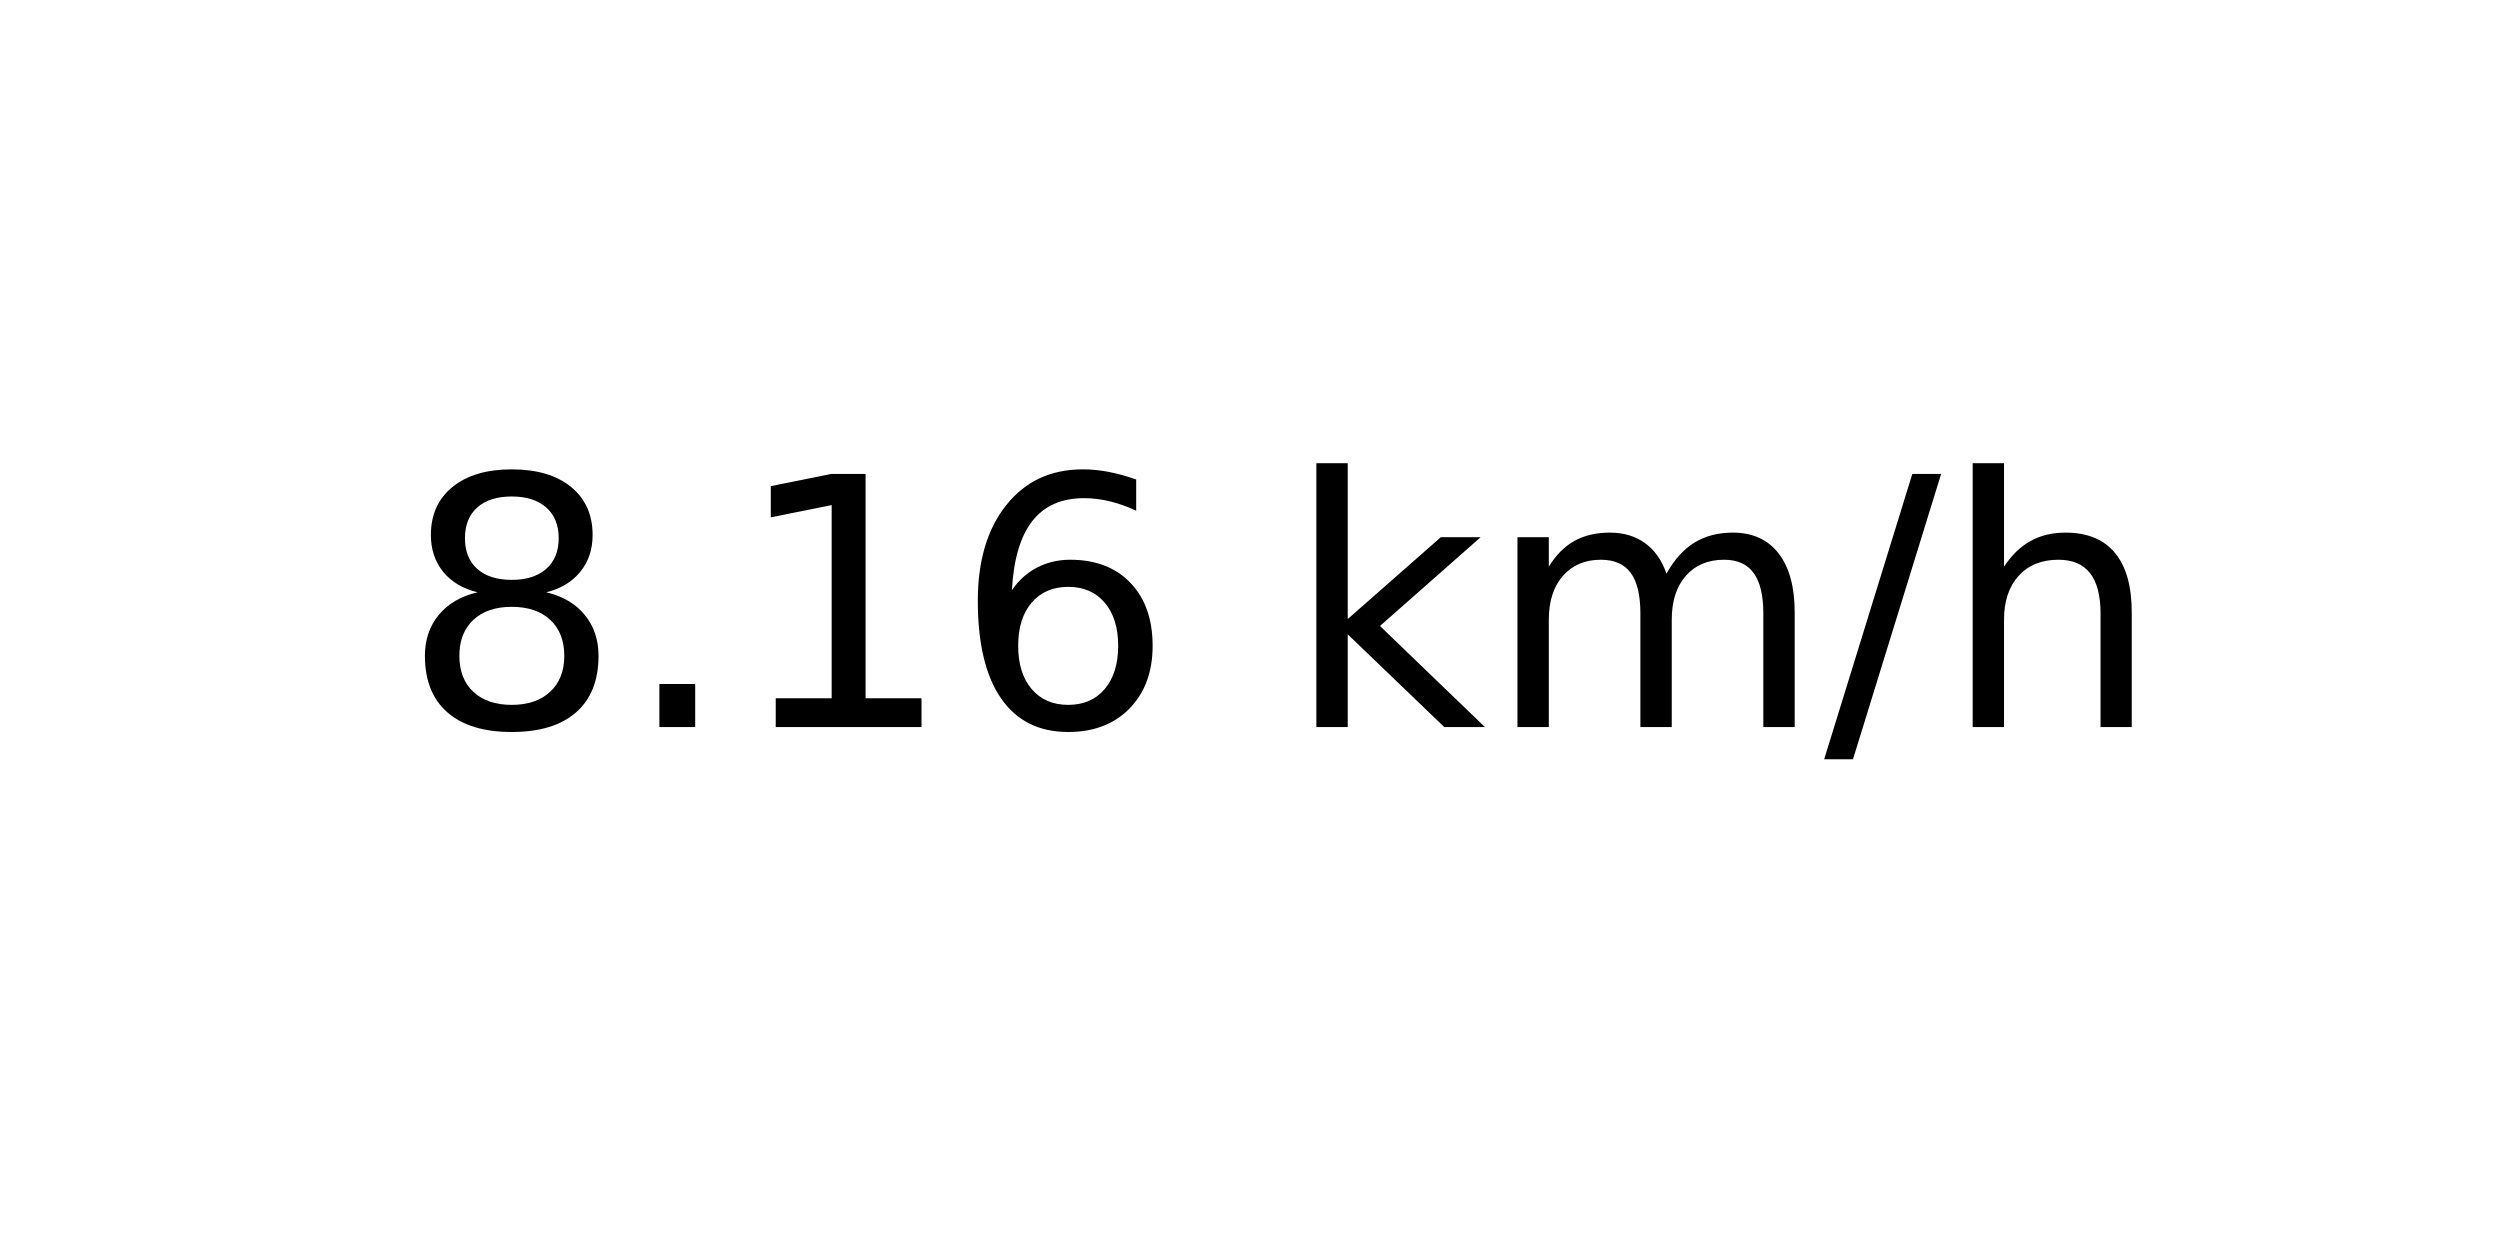
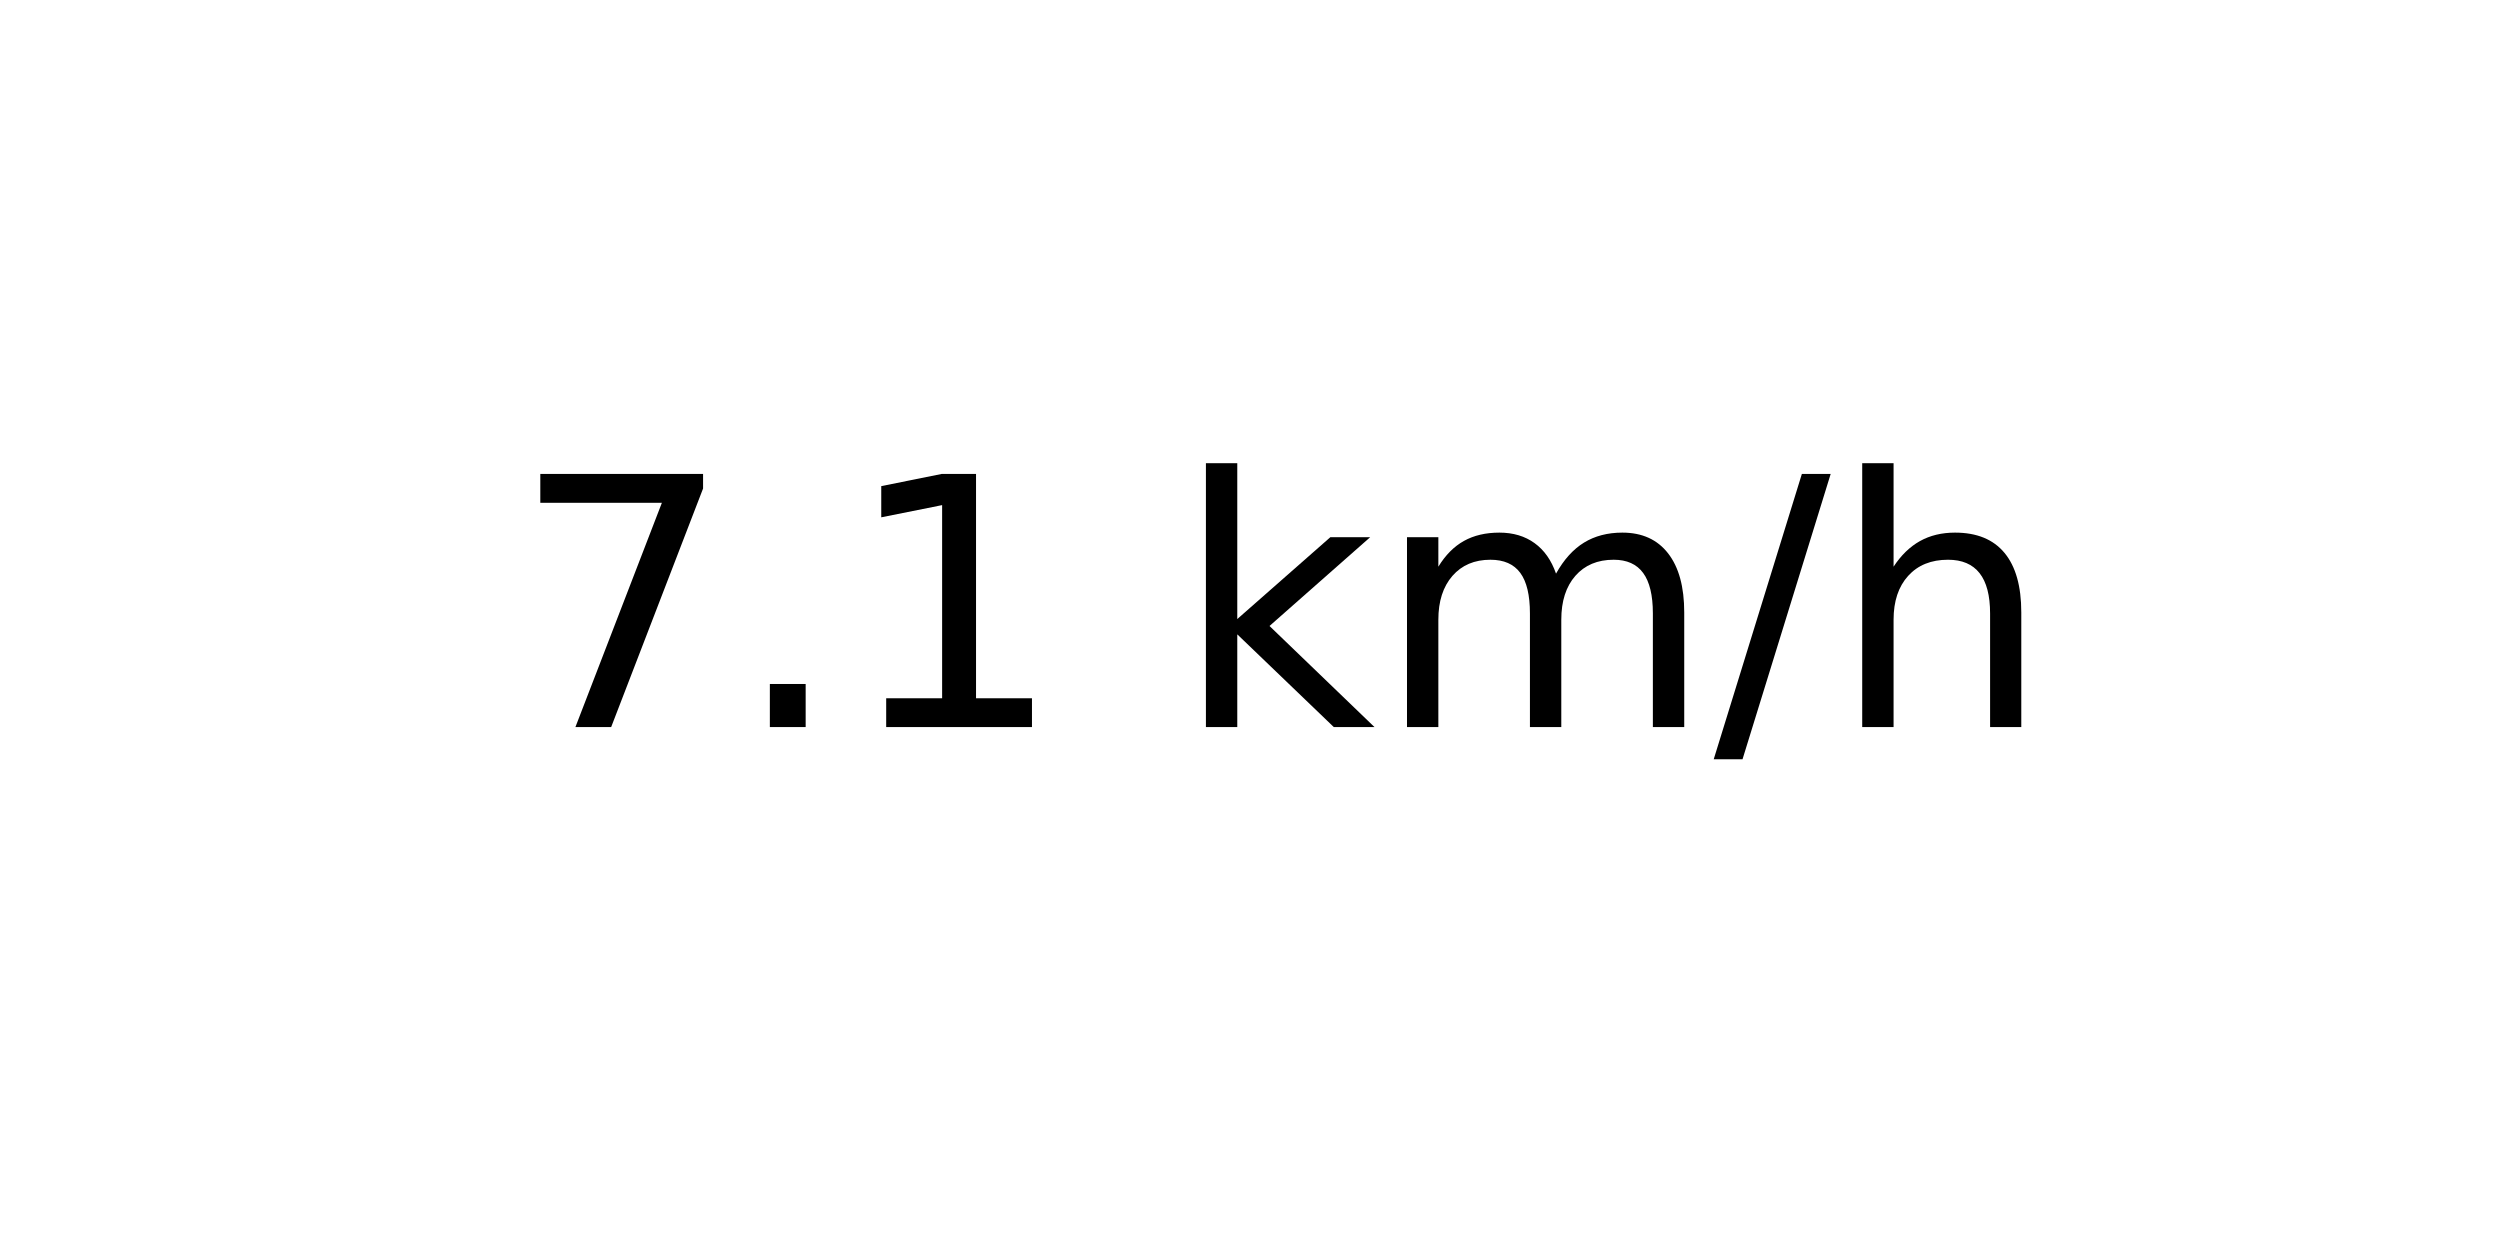
<svg xmlns="http://www.w3.org/2000/svg" xmlns:xlink="http://www.w3.org/1999/xlink" width="72pt" height="36pt" viewBox="0 0 72 36" version="1.1">
  <defs>
    <style type="text/css">*{stroke-linejoin: round; stroke-linecap: butt}</style>
  </defs>
  <g id="figure_1">
    <g id="axes_1">
      <g id="text_1">
-         <g transform="translate(11.55937 20.93937) scale(0.1 -0.1)">
+         <g transform="translate(14.74062 20.93937) scale(0.1 -0.1)">
          <defs>
-             <path id="DejaVuSans-38" d="M 2034 2216  Q 1584 2216 1326 1975  Q 1069 1734 1069 1313  Q 1069 891 1326 650  Q 1584 409 2034 409  Q 2484 409 2743 651  Q 3003 894 3003 1313  Q 3003 1734 2745 1975  Q 2488 2216 2034 2216  z M 1403 2484  Q 997 2584 770 2862  Q 544 3141 544 3541  Q 544 4100 942 4425  Q 1341 4750 2034 4750  Q 2731 4750 3128 4425  Q 3525 4100 3525 3541  Q 3525 3141 3298 2862  Q 3072 2584 2669 2484  Q 3125 2378 3379 2068  Q 3634 1759 3634 1313  Q 3634 634 3220 271  Q 2806 -91 2034 -91  Q 1263 -91 848 271  Q 434 634 434 1313  Q 434 1759 690 2068  Q 947 2378 1403 2484  z M 1172 3481  Q 1172 3119 1398 2916  Q 1625 2713 2034 2713  Q 2441 2713 2670 2916  Q 2900 3119 2900 3481  Q 2900 3844 2670 4047  Q 2441 4250 2034 4250  Q 1625 4250 1398 4047  Q 1172 3844 1172 3481  z " transform="scale(0.015625)" />
+             <path id="DejaVuSans-37" d="M 525 4666  L 3525 4666  L 3525 4397  L 1831 0  L 1172 0  L 2766 4134  L 525 4134  L 525 4666  z " transform="scale(0.015625)" />
            <path id="DejaVuSans-2e" d="M 684 794  L 1344 794  L 1344 0  L 684 0  L 684 794  z " transform="scale(0.015625)" />
            <path id="DejaVuSans-31" d="M 794 531  L 1825 531  L 1825 4091  L 703 3866  L 703 4441  L 1819 4666  L 2450 4666  L 2450 531  L 3481 531  L 3481 0  L 794 0  L 794 531  z " transform="scale(0.015625)" />
-             <path id="DejaVuSans-36" d="M 2113 2584  Q 1688 2584 1439 2293  Q 1191 2003 1191 1497  Q 1191 994 1439 701  Q 1688 409 2113 409  Q 2538 409 2786 701  Q 3034 994 3034 1497  Q 3034 2003 2786 2293  Q 2538 2584 2113 2584  z M 3366 4563  L 3366 3988  Q 3128 4100 2886 4159  Q 2644 4219 2406 4219  Q 1781 4219 1451 3797  Q 1122 3375 1075 2522  Q 1259 2794 1537 2939  Q 1816 3084 2150 3084  Q 2853 3084 3261 2657  Q 3669 2231 3669 1497  Q 3669 778 3244 343  Q 2819 -91 2113 -91  Q 1303 -91 875 529  Q 447 1150 447 2328  Q 447 3434 972 4092  Q 1497 4750 2381 4750  Q 2619 4750 2861 4703  Q 3103 4656 3366 4563  z " transform="scale(0.015625)" />
            <path id="DejaVuSans-20" transform="scale(0.015625)" />
            <path id="DejaVuSans-6b" d="M 581 4863  L 1159 4863  L 1159 1991  L 2875 3500  L 3609 3500  L 1753 1863  L 3688 0  L 2938 0  L 1159 1709  L 1159 0  L 581 0  L 581 4863  z " transform="scale(0.015625)" />
            <path id="DejaVuSans-6d" d="M 3328 2828  Q 3544 3216 3844 3400  Q 4144 3584 4550 3584  Q 5097 3584 5394 3201  Q 5691 2819 5691 2113  L 5691 0  L 5113 0  L 5113 2094  Q 5113 2597 4934 2840  Q 4756 3084 4391 3084  Q 3944 3084 3684 2787  Q 3425 2491 3425 1978  L 3425 0  L 2847 0  L 2847 2094  Q 2847 2600 2669 2842  Q 2491 3084 2119 3084  Q 1678 3084 1418 2786  Q 1159 2488 1159 1978  L 1159 0  L 581 0  L 581 3500  L 1159 3500  L 1159 2956  Q 1356 3278 1631 3431  Q 1906 3584 2284 3584  Q 2666 3584 2933 3390  Q 3200 3197 3328 2828  z " transform="scale(0.015625)" />
            <path id="DejaVuSans-2f" d="M 1625 4666  L 2156 4666  L 531 -594  L 0 -594  L 1625 4666  z " transform="scale(0.015625)" />
            <path id="DejaVuSans-68" d="M 3513 2113  L 3513 0  L 2938 0  L 2938 2094  Q 2938 2591 2744 2837  Q 2550 3084 2163 3084  Q 1697 3084 1428 2787  Q 1159 2491 1159 1978  L 1159 0  L 581 0  L 581 4863  L 1159 4863  L 1159 2956  Q 1366 3272 1645 3428  Q 1925 3584 2291 3584  Q 2894 3584 3203 3211  Q 3513 2838 3513 2113  z " transform="scale(0.015625)" />
          </defs>
-           <use xlink:href="#DejaVuSans-38" />
+           <use xlink:href="#DejaVuSans-37" />
          <use xlink:href="#DejaVuSans-2e" x="63.623" />
          <use xlink:href="#DejaVuSans-31" x="95.41" />
-           <use xlink:href="#DejaVuSans-36" x="159.033" />
-           <use xlink:href="#DejaVuSans-20" x="222.656" />
-           <use xlink:href="#DejaVuSans-6b" x="254.443" />
-           <use xlink:href="#DejaVuSans-6d" x="312.354" />
-           <use xlink:href="#DejaVuSans-2f" x="409.766" />
-           <use xlink:href="#DejaVuSans-68" x="443.457" />
+           <use xlink:href="#DejaVuSans-20" x="159.033" />
+           <use xlink:href="#DejaVuSans-6b" x="190.82" />
+           <use xlink:href="#DejaVuSans-6d" x="248.73" />
+           <use xlink:href="#DejaVuSans-2f" x="346.143" />
+           <use xlink:href="#DejaVuSans-68" x="379.834" />
        </g>
      </g>
    </g>
  </g>
</svg>
